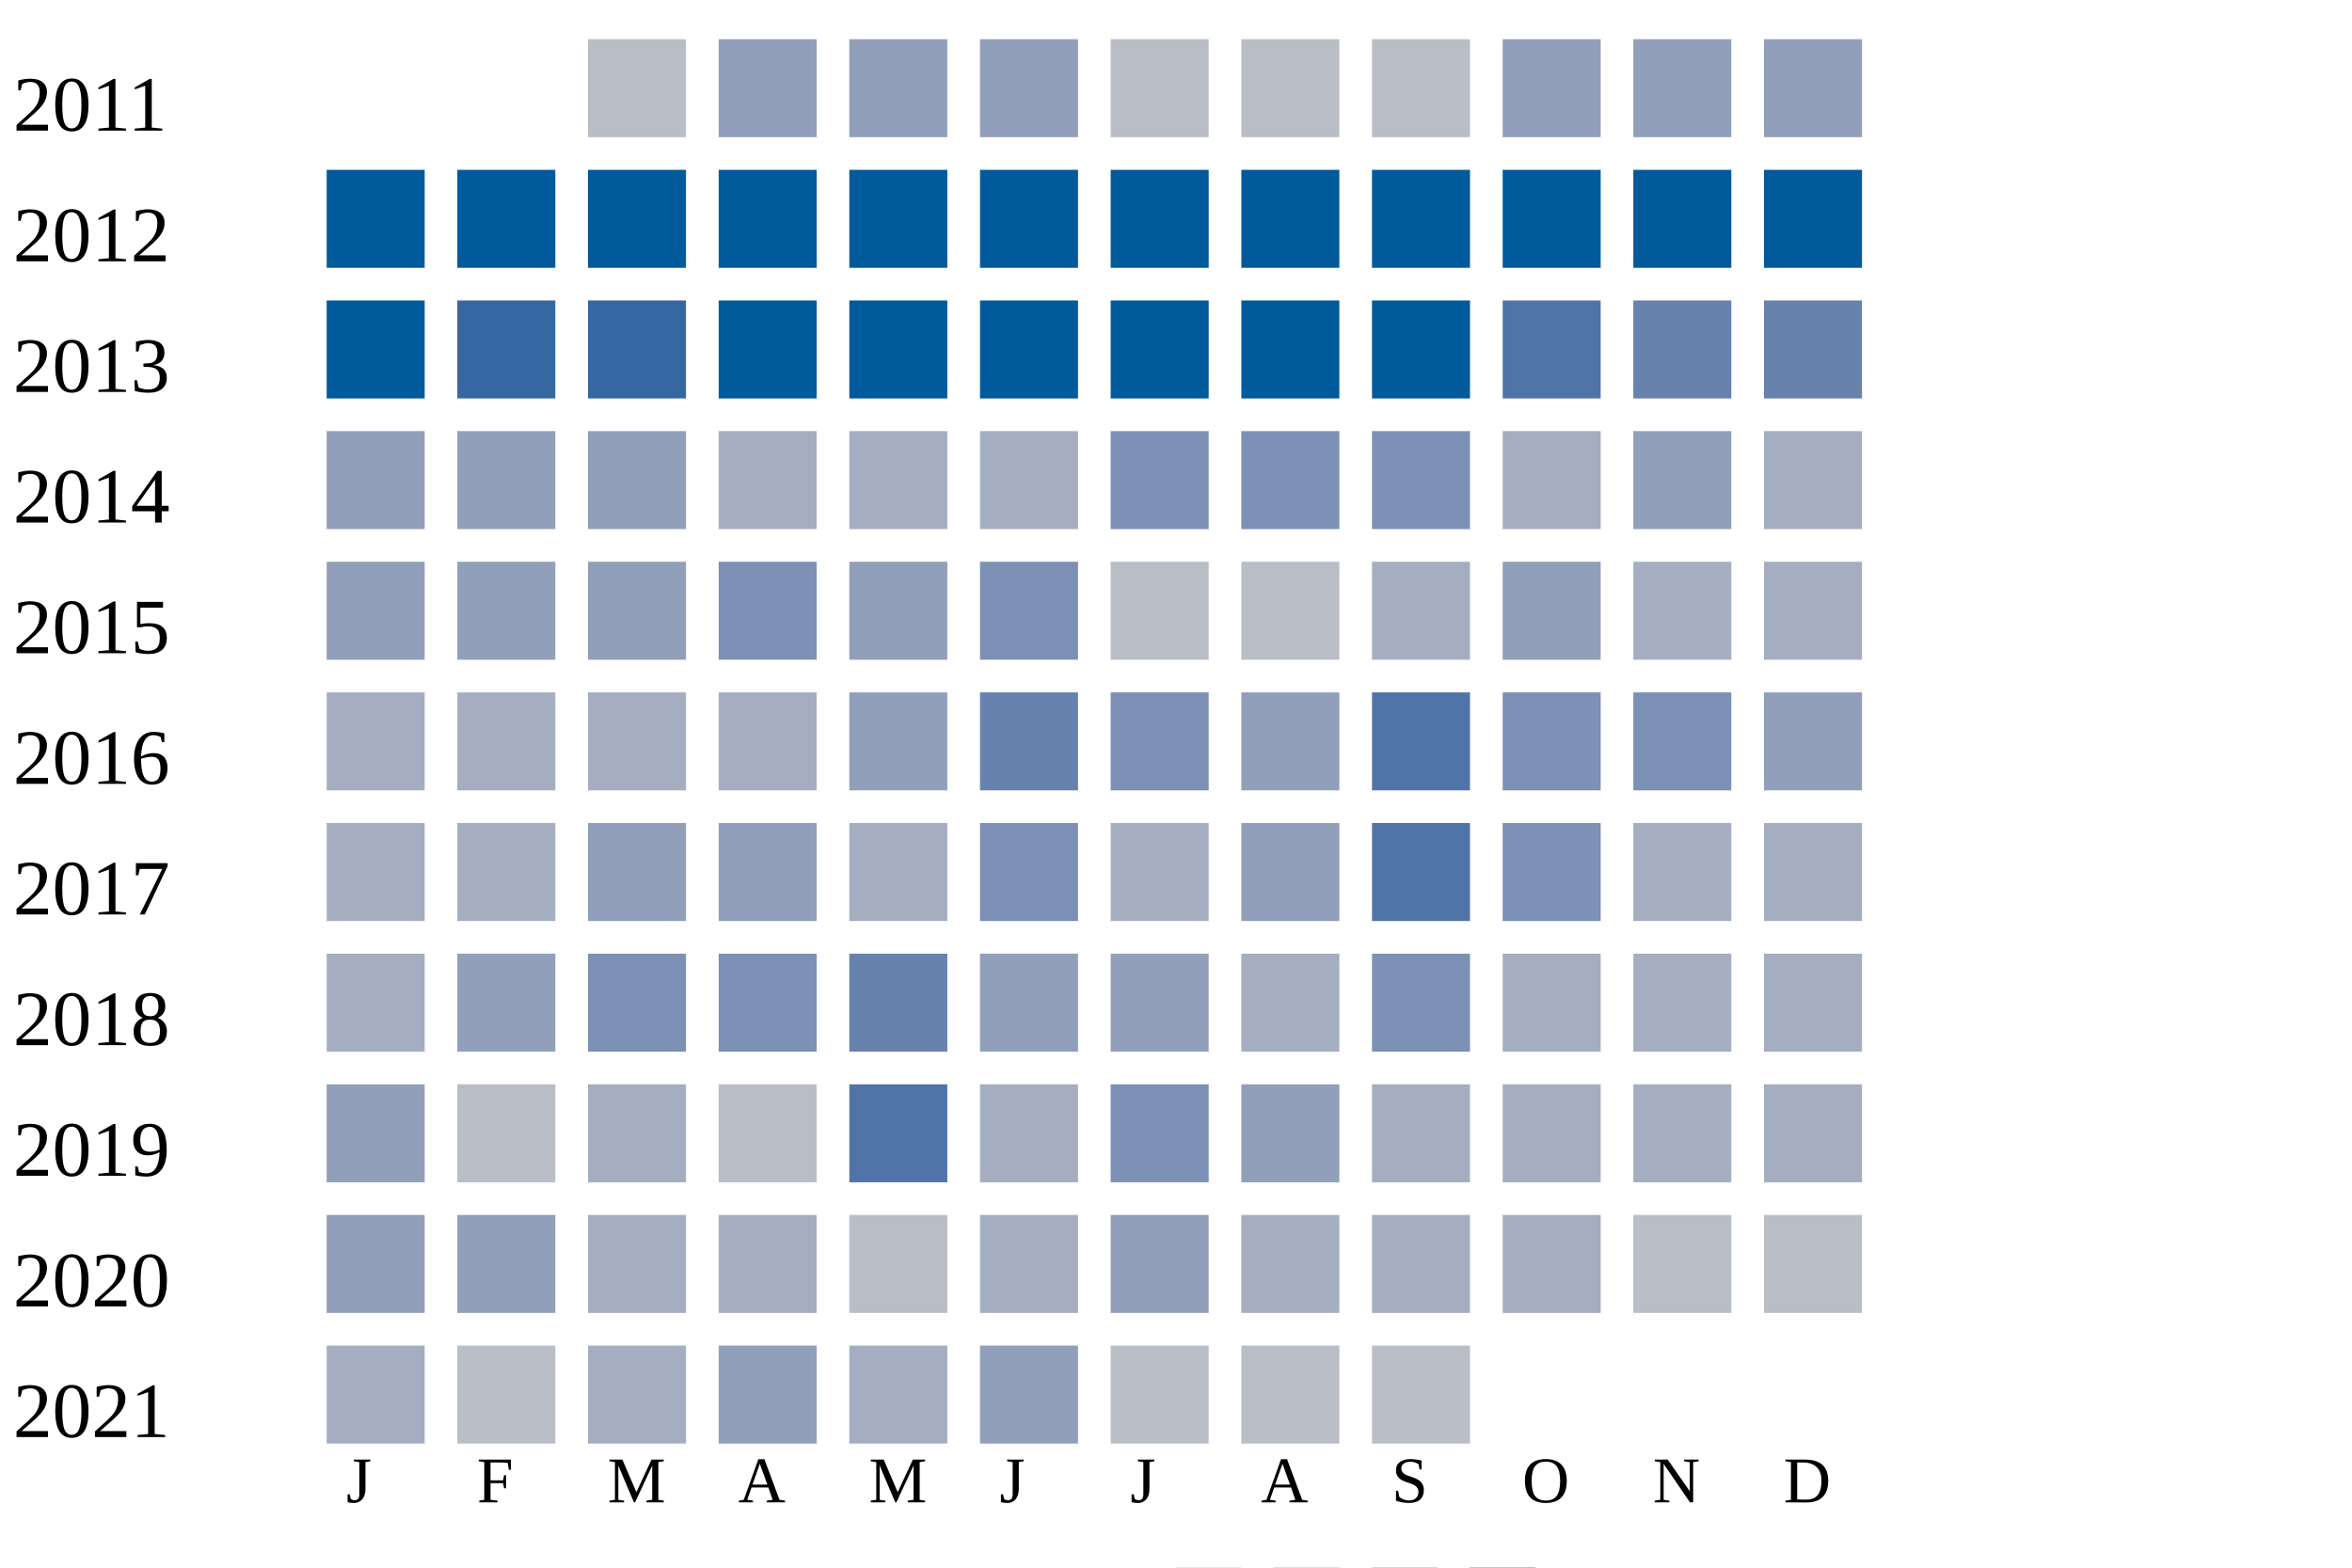
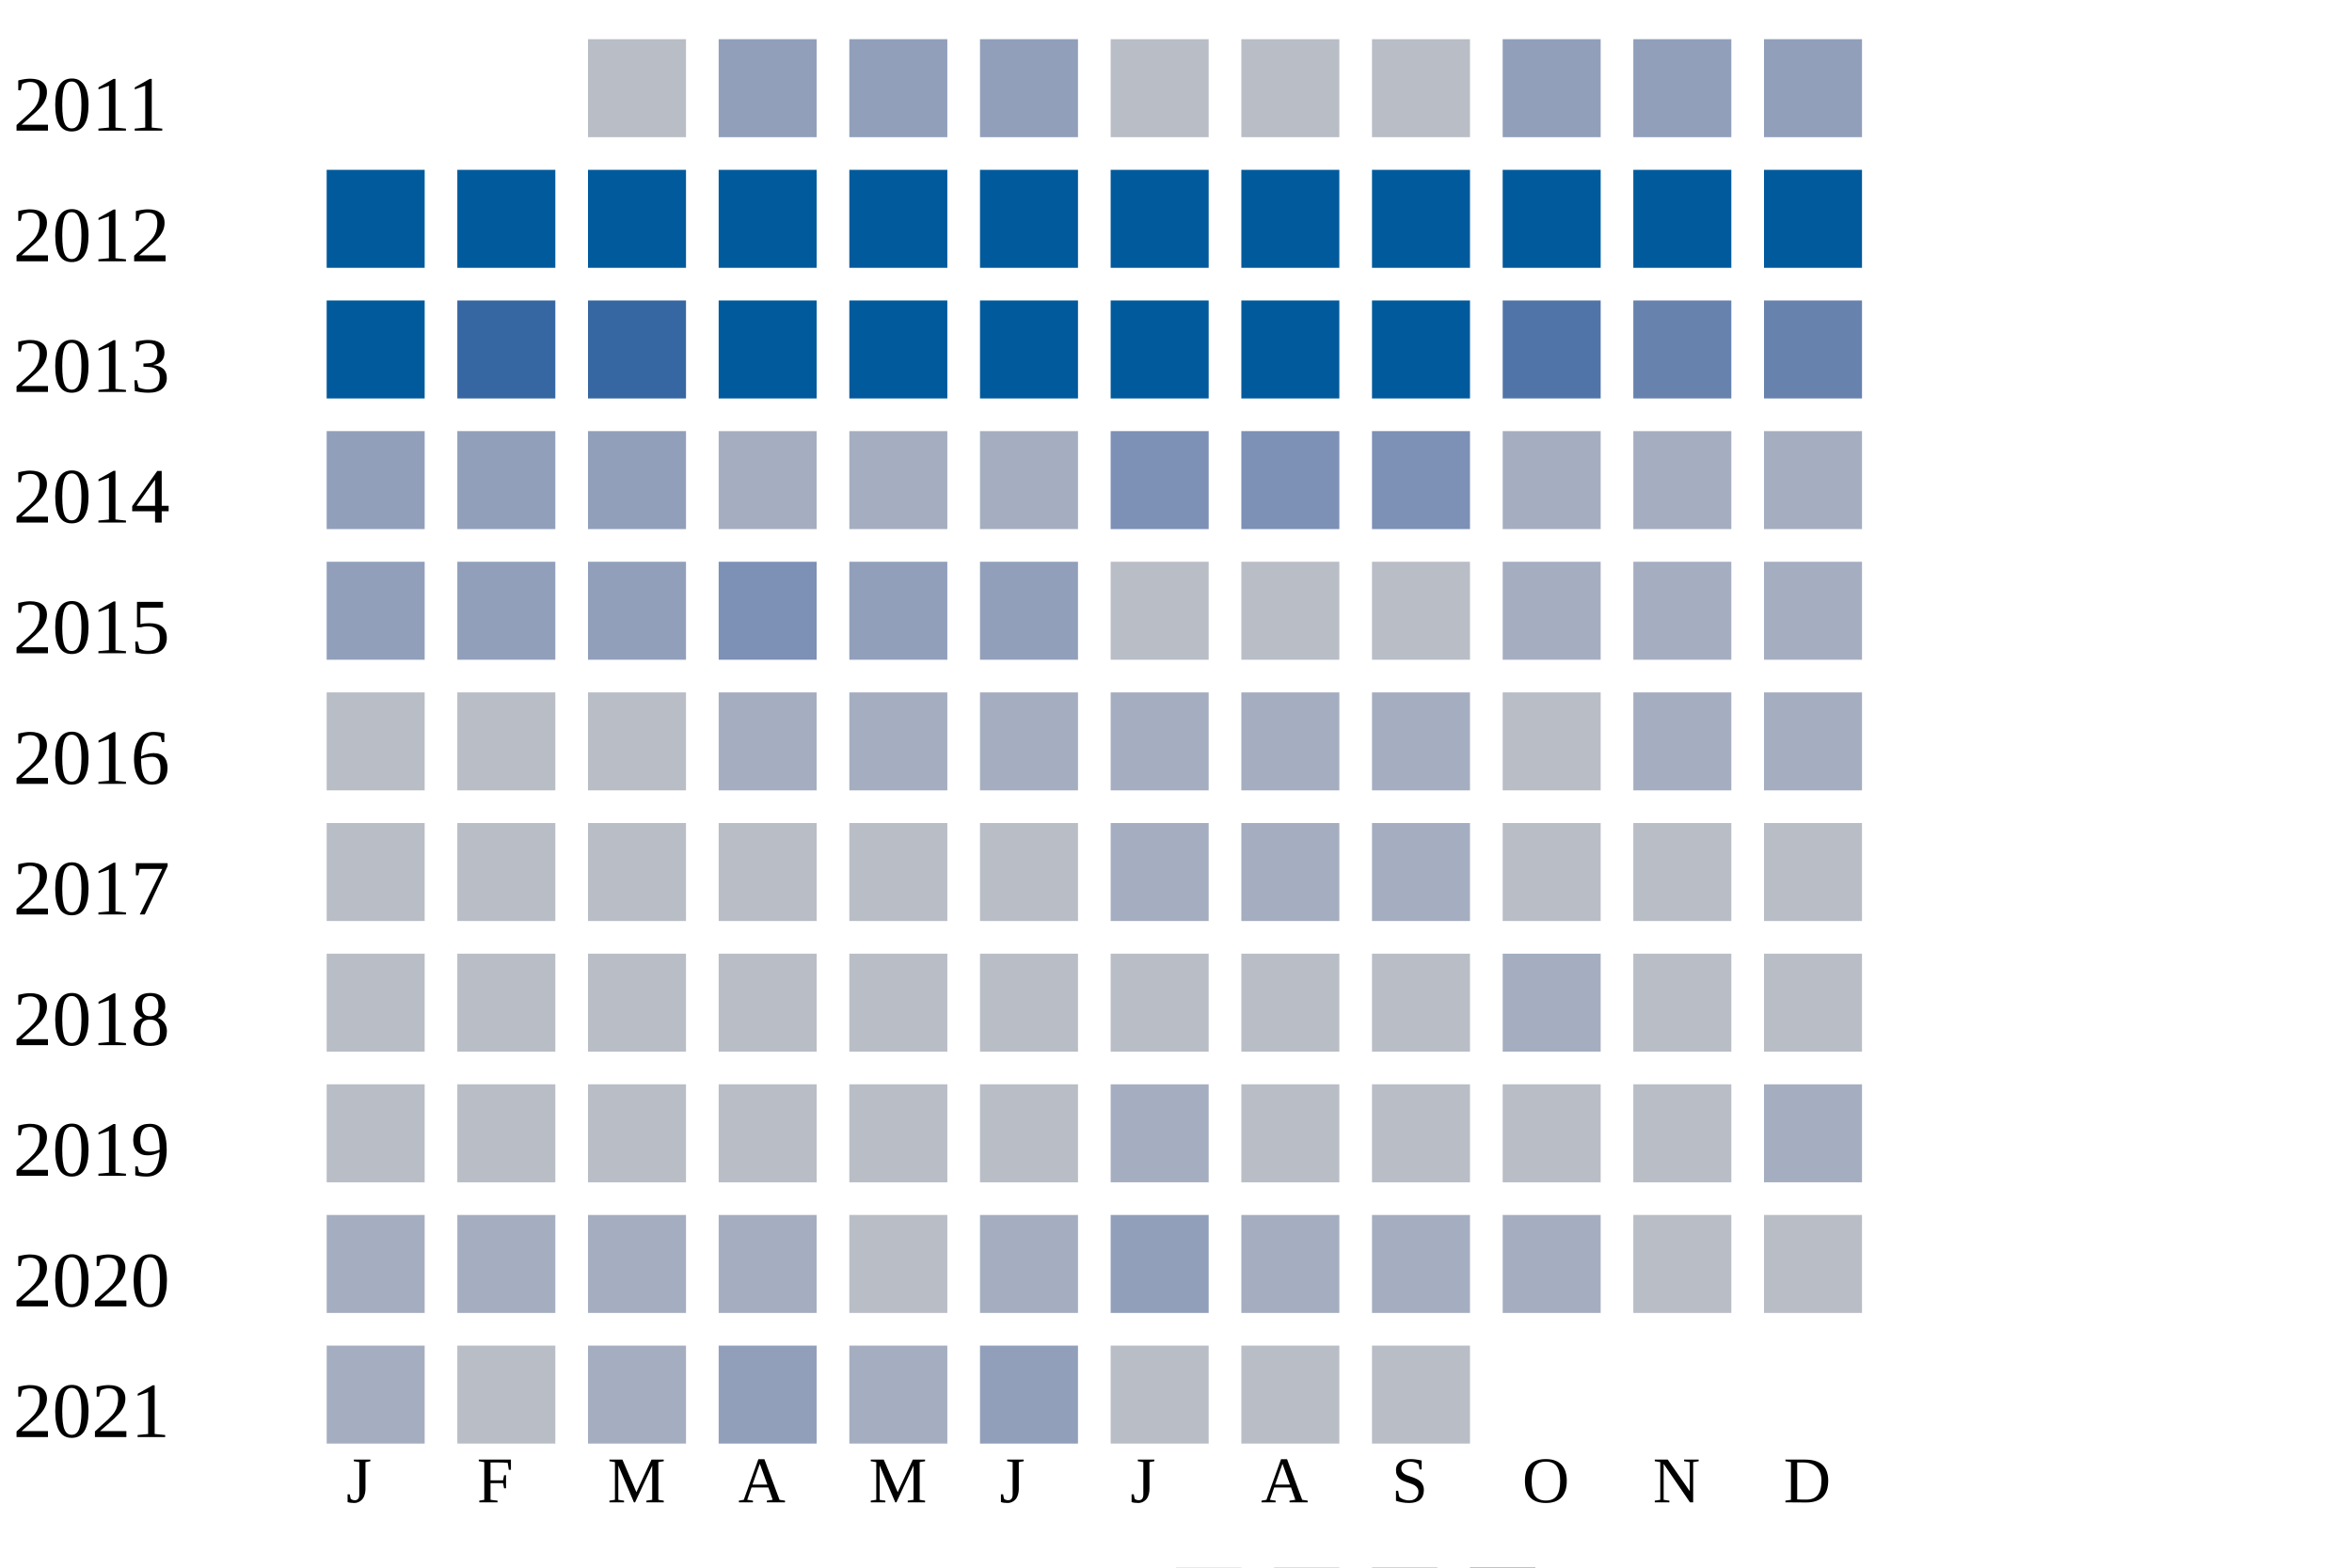
<svg xmlns="http://www.w3.org/2000/svg" width="360" height="240">
  <g transform="translate(0 0)">
    <text x="2" y="20">2011</text>
    <rect x="90" y="6" width="15" height="15" fill="#b9bdc6" />
    <rect x="110" y="6" width="15" height="15" fill="#919fba" />
    <rect x="130" y="6" width="15" height="15" fill="#919fba" />
    <rect x="150" y="6" width="15" height="15" fill="#919fba" />
    <rect x="170" y="6" width="15" height="15" fill="#b9bdc6" />
    <rect x="190" y="6" width="15" height="15" fill="#b9bdc6" />
    <rect x="210" y="6" width="15" height="15" fill="#b9bdc6" />
    <rect x="230" y="6" width="15" height="15" fill="#919fba" />
    <rect x="250" y="6" width="15" height="15" fill="#919fba" />
    <rect x="270" y="6" width="15" height="15" fill="#919fba" />
  </g>
  <g transform="translate(0 20)">
    <text x="2" y="20">2012</text>
    <rect x="50" y="6" width="15" height="15" fill="#005a9c" />
    <rect x="70" y="6" width="15" height="15" fill="#005a9c" />
    <rect x="90" y="6" width="15" height="15" fill="#005a9c" />
    <rect x="110" y="6" width="15" height="15" fill="#005a9c" />
    <rect x="130" y="6" width="15" height="15" fill="#005a9c" />
    <rect x="150" y="6" width="15" height="15" fill="#005a9c" />
    <rect x="170" y="6" width="15" height="15" fill="#005a9c" />
    <rect x="190" y="6" width="15" height="15" fill="#005a9c" />
    <rect x="210" y="6" width="15" height="15" fill="#005a9c" />
    <rect x="230" y="6" width="15" height="15" fill="#005a9c" />
    <rect x="250" y="6" width="15" height="15" fill="#005a9c" />
    <rect x="270" y="6" width="15" height="15" fill="#005a9c" />
  </g>
  <g transform="translate(0 40)">
    <text x="2" y="20">2013</text>
    <rect x="50" y="6" width="15" height="15" fill="#005a9c" />
    <rect x="70" y="6" width="15" height="15" fill="#3667a2" />
    <rect x="90" y="6" width="15" height="15" fill="#3667a2" />
    <rect x="110" y="6" width="15" height="15" fill="#005a9c" />
    <rect x="130" y="6" width="15" height="15" fill="#005a9c" />
    <rect x="150" y="6" width="15" height="15" fill="#005a9c" />
    <rect x="170" y="6" width="15" height="15" fill="#005a9c" />
    <rect x="190" y="6" width="15" height="15" fill="#005a9c" />
    <rect x="210" y="6" width="15" height="15" fill="#005a9c" />
    <rect x="230" y="6" width="15" height="15" fill="#5174a8" />
    <rect x="250" y="6" width="15" height="15" fill="#6882ae" />
    <rect x="270" y="6" width="15" height="15" fill="#6882ae" />
  </g>
  <g transform="translate(0 60)">
    <text x="2" y="20">2014</text>
    <rect x="50" y="6" width="15" height="15" fill="#919fba" />
    <rect x="70" y="6" width="15" height="15" fill="#919fba" />
    <rect x="90" y="6" width="15" height="15" fill="#919fba" />
    <rect x="110" y="6" width="15" height="15" fill="#a5aec0" />
    <rect x="130" y="6" width="15" height="15" fill="#a5aec0" />
    <rect x="150" y="6" width="15" height="15" fill="#a5aec0" />
    <rect x="170" y="6" width="15" height="15" fill="#7d90b5" />
    <rect x="190" y="6" width="15" height="15" fill="#7d90b5" />
    <rect x="210" y="6" width="15" height="15" fill="#7d90b5" />
    <rect x="230" y="6" width="15" height="15" fill="#a5aec0" />
-     <rect x="250" y="6" width="15" height="15" fill="#919fba" />
+     <rect x="250" y="6" width="15" height="15" fill="#a5aec0" />
    <rect x="270" y="6" width="15" height="15" fill="#a5aec0" />
  </g>
  <g transform="translate(0 80)">
    <text x="2" y="20">2015</text>
    <rect x="50" y="6" width="15" height="15" fill="#919fba" />
    <rect x="70" y="6" width="15" height="15" fill="#919fba" />
    <rect x="90" y="6" width="15" height="15" fill="#919fba" />
    <rect x="110" y="6" width="15" height="15" fill="#7d90b5" />
    <rect x="130" y="6" width="15" height="15" fill="#919fba" />
-     <rect x="150" y="6" width="15" height="15" fill="#7d90b5" />
+     <rect x="150" y="6" width="15" height="15" fill="#919fba" />
    <rect x="170" y="6" width="15" height="15" fill="#b9bdc6" />
    <rect x="190" y="6" width="15" height="15" fill="#b9bdc6" />
-     <rect x="210" y="6" width="15" height="15" fill="#a5aec0" />
-     <rect x="230" y="6" width="15" height="15" fill="#919fba" />
+     <rect x="210" y="6" width="15" height="15" fill="#b9bdc6" />
+     <rect x="230" y="6" width="15" height="15" fill="#a5aec0" />
    <rect x="250" y="6" width="15" height="15" fill="#a5aec0" />
    <rect x="270" y="6" width="15" height="15" fill="#a5aec0" />
  </g>
  <g transform="translate(0 100)">
    <text x="2" y="20">2016</text>
-     <rect x="50" y="6" width="15" height="15" fill="#a5aec0" />
-     <rect x="70" y="6" width="15" height="15" fill="#a5aec0" />
-     <rect x="90" y="6" width="15" height="15" fill="#a5aec0" />
+     <rect x="50" y="6" width="15" height="15" fill="#b9bdc6" />
+     <rect x="70" y="6" width="15" height="15" fill="#b9bdc6" />
+     <rect x="90" y="6" width="15" height="15" fill="#b9bdc6" />
    <rect x="110" y="6" width="15" height="15" fill="#a5aec0" />
-     <rect x="130" y="6" width="15" height="15" fill="#919fba" />
-     <rect x="150" y="6" width="15" height="15" fill="#6882ae" />
-     <rect x="170" y="6" width="15" height="15" fill="#7d90b5" />
-     <rect x="190" y="6" width="15" height="15" fill="#919fba" />
-     <rect x="210" y="6" width="15" height="15" fill="#5174a8" />
-     <rect x="230" y="6" width="15" height="15" fill="#7d90b5" />
-     <rect x="250" y="6" width="15" height="15" fill="#7d90b5" />
-     <rect x="270" y="6" width="15" height="15" fill="#919fba" />
+     <rect x="130" y="6" width="15" height="15" fill="#a5aec0" />
+     <rect x="150" y="6" width="15" height="15" fill="#a5aec0" />
+     <rect x="170" y="6" width="15" height="15" fill="#a5aec0" />
+     <rect x="190" y="6" width="15" height="15" fill="#a5aec0" />
+     <rect x="210" y="6" width="15" height="15" fill="#a5aec0" />
+     <rect x="230" y="6" width="15" height="15" fill="#b9bdc6" />
+     <rect x="250" y="6" width="15" height="15" fill="#a5aec0" />
+     <rect x="270" y="6" width="15" height="15" fill="#a5aec0" />
  </g>
  <g transform="translate(0 120)">
    <text x="2" y="20">2017</text>
-     <rect x="50" y="6" width="15" height="15" fill="#a5aec0" />
-     <rect x="70" y="6" width="15" height="15" fill="#a5aec0" />
-     <rect x="90" y="6" width="15" height="15" fill="#919fba" />
-     <rect x="110" y="6" width="15" height="15" fill="#919fba" />
-     <rect x="130" y="6" width="15" height="15" fill="#a5aec0" />
-     <rect x="150" y="6" width="15" height="15" fill="#7d90b5" />
+     <rect x="50" y="6" width="15" height="15" fill="#b9bdc6" />
+     <rect x="70" y="6" width="15" height="15" fill="#b9bdc6" />
+     <rect x="90" y="6" width="15" height="15" fill="#b9bdc6" />
+     <rect x="110" y="6" width="15" height="15" fill="#b9bdc6" />
+     <rect x="130" y="6" width="15" height="15" fill="#b9bdc6" />
+     <rect x="150" y="6" width="15" height="15" fill="#b9bdc6" />
    <rect x="170" y="6" width="15" height="15" fill="#a5aec0" />
-     <rect x="190" y="6" width="15" height="15" fill="#919fba" />
-     <rect x="210" y="6" width="15" height="15" fill="#5174a8" />
-     <rect x="230" y="6" width="15" height="15" fill="#7d90b5" />
-     <rect x="250" y="6" width="15" height="15" fill="#a5aec0" />
-     <rect x="270" y="6" width="15" height="15" fill="#a5aec0" />
+     <rect x="190" y="6" width="15" height="15" fill="#a5aec0" />
+     <rect x="210" y="6" width="15" height="15" fill="#a5aec0" />
+     <rect x="230" y="6" width="15" height="15" fill="#b9bdc6" />
+     <rect x="250" y="6" width="15" height="15" fill="#b9bdc6" />
+     <rect x="270" y="6" width="15" height="15" fill="#b9bdc6" />
  </g>
  <g transform="translate(0 140)">
    <text x="2" y="20">2018</text>
-     <rect x="50" y="6" width="15" height="15" fill="#a5aec0" />
-     <rect x="70" y="6" width="15" height="15" fill="#919fba" />
-     <rect x="90" y="6" width="15" height="15" fill="#7d90b5" />
-     <rect x="110" y="6" width="15" height="15" fill="#7d90b5" />
-     <rect x="130" y="6" width="15" height="15" fill="#6882ae" />
-     <rect x="150" y="6" width="15" height="15" fill="#919fba" />
-     <rect x="170" y="6" width="15" height="15" fill="#919fba" />
-     <rect x="190" y="6" width="15" height="15" fill="#a5aec0" />
-     <rect x="210" y="6" width="15" height="15" fill="#7d90b5" />
+     <rect x="50" y="6" width="15" height="15" fill="#b9bdc6" />
+     <rect x="70" y="6" width="15" height="15" fill="#b9bdc6" />
+     <rect x="90" y="6" width="15" height="15" fill="#b9bdc6" />
+     <rect x="110" y="6" width="15" height="15" fill="#b9bdc6" />
+     <rect x="130" y="6" width="15" height="15" fill="#b9bdc6" />
+     <rect x="150" y="6" width="15" height="15" fill="#b9bdc6" />
+     <rect x="170" y="6" width="15" height="15" fill="#b9bdc6" />
+     <rect x="190" y="6" width="15" height="15" fill="#b9bdc6" />
+     <rect x="210" y="6" width="15" height="15" fill="#b9bdc6" />
    <rect x="230" y="6" width="15" height="15" fill="#a5aec0" />
-     <rect x="250" y="6" width="15" height="15" fill="#a5aec0" />
-     <rect x="270" y="6" width="15" height="15" fill="#a5aec0" />
+     <rect x="250" y="6" width="15" height="15" fill="#b9bdc6" />
+     <rect x="270" y="6" width="15" height="15" fill="#b9bdc6" />
  </g>
  <g transform="translate(0 160)">
    <text x="2" y="20">2019</text>
-     <rect x="50" y="6" width="15" height="15" fill="#919fba" />
+     <rect x="50" y="6" width="15" height="15" fill="#b9bdc6" />
    <rect x="70" y="6" width="15" height="15" fill="#b9bdc6" />
-     <rect x="90" y="6" width="15" height="15" fill="#a5aec0" />
+     <rect x="90" y="6" width="15" height="15" fill="#b9bdc6" />
    <rect x="110" y="6" width="15" height="15" fill="#b9bdc6" />
-     <rect x="130" y="6" width="15" height="15" fill="#5174a8" />
-     <rect x="150" y="6" width="15" height="15" fill="#a5aec0" />
-     <rect x="170" y="6" width="15" height="15" fill="#7d90b5" />
-     <rect x="190" y="6" width="15" height="15" fill="#919fba" />
-     <rect x="210" y="6" width="15" height="15" fill="#a5aec0" />
-     <rect x="230" y="6" width="15" height="15" fill="#a5aec0" />
-     <rect x="250" y="6" width="15" height="15" fill="#a5aec0" />
+     <rect x="130" y="6" width="15" height="15" fill="#b9bdc6" />
+     <rect x="150" y="6" width="15" height="15" fill="#b9bdc6" />
+     <rect x="170" y="6" width="15" height="15" fill="#a5aec0" />
+     <rect x="190" y="6" width="15" height="15" fill="#b9bdc6" />
+     <rect x="210" y="6" width="15" height="15" fill="#b9bdc6" />
+     <rect x="230" y="6" width="15" height="15" fill="#b9bdc6" />
+     <rect x="250" y="6" width="15" height="15" fill="#b9bdc6" />
    <rect x="270" y="6" width="15" height="15" fill="#a5aec0" />
  </g>
  <g transform="translate(0 180)">
    <text x="2" y="20">2020</text>
-     <rect x="50" y="6" width="15" height="15" fill="#919fba" />
-     <rect x="70" y="6" width="15" height="15" fill="#919fba" />
+     <rect x="50" y="6" width="15" height="15" fill="#a5aec0" />
+     <rect x="70" y="6" width="15" height="15" fill="#a5aec0" />
    <rect x="90" y="6" width="15" height="15" fill="#a5aec0" />
    <rect x="110" y="6" width="15" height="15" fill="#a5aec0" />
    <rect x="130" y="6" width="15" height="15" fill="#b9bdc6" />
    <rect x="150" y="6" width="15" height="15" fill="#a5aec0" />
    <rect x="170" y="6" width="15" height="15" fill="#919fba" />
    <rect x="190" y="6" width="15" height="15" fill="#a5aec0" />
    <rect x="210" y="6" width="15" height="15" fill="#a5aec0" />
    <rect x="230" y="6" width="15" height="15" fill="#a5aec0" />
    <rect x="250" y="6" width="15" height="15" fill="#b9bdc6" />
    <rect x="270" y="6" width="15" height="15" fill="#b9bdc6" />
  </g>
  <g transform="translate(0 200)">
    <text x="2" y="20">2021</text>
    <rect x="50" y="6" width="15" height="15" fill="#a5aec0" />
    <rect x="70" y="6" width="15" height="15" fill="#b9bdc6" />
    <rect x="90" y="6" width="15" height="15" fill="#a5aec0" />
    <rect x="110" y="6" width="15" height="15" fill="#919fba" />
    <rect x="130" y="6" width="15" height="15" fill="#a5aec0" />
    <rect x="150" y="6" width="15" height="15" fill="#919fba" />
    <rect x="170" y="6" width="15" height="15" fill="#b9bdc6" />
    <rect x="190" y="6" width="15" height="15" fill="#b9bdc6" />
    <rect x="210" y="6" width="15" height="15" fill="#b9bdc6" />
  </g>
  <text style="font-size: 10px; text-align: center" x="53" y="230">J</text>
  <text style="font-size: 10px; text-align: center" x="73" y="230">F</text>
  <text style="font-size: 10px; text-align: center" x="93" y="230">M</text>
  <text style="font-size: 10px; text-align: center" x="113" y="230">A</text>
  <text style="font-size: 10px; text-align: center" x="133" y="230">M</text>
  <text style="font-size: 10px; text-align: center" x="153" y="230">J</text>
  <text style="font-size: 10px; text-align: center" x="173" y="230">J</text>
  <text style="font-size: 10px; text-align: center" x="193" y="230">A</text>
  <text style="font-size: 10px; text-align: center" x="213" y="230">S</text>
  <text style="font-size: 10px; text-align: center" x="233" y="230">O</text>
  <text style="font-size: 10px; text-align: center" x="253" y="230">N</text>
  <text style="font-size: 10px; text-align: center" x="273" y="230">D</text>
  <text style="font-size: 10px;" x="155" y="249">Less</text>
  <rect fill="#b9bdc6" width="10" height="10" x="180" y="240" />
  <rect fill="#919fba" width="10" height="10" x="195" y="240" />
  <rect fill="#6882ae" width="10" height="10" x="210" y="240" />
  <rect fill="#005a9c" width="10" height="10" x="225" y="240" />
  <text x="240" y="249" style="font-size: 10px;">More</text>
</svg>
